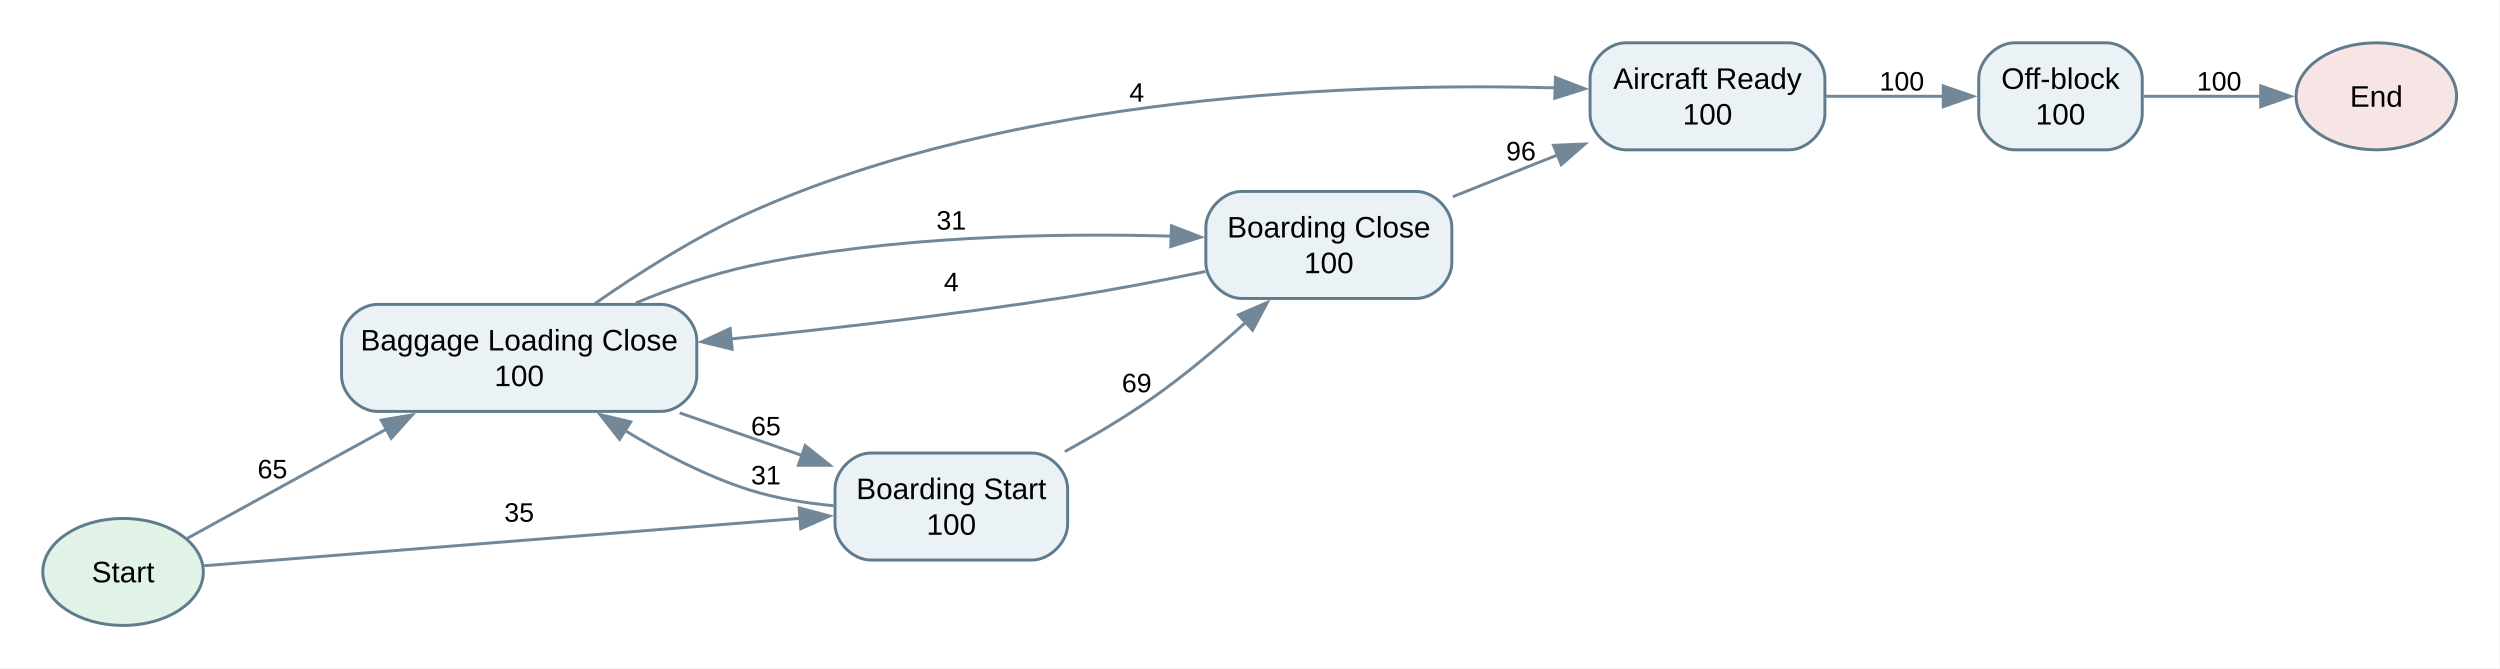
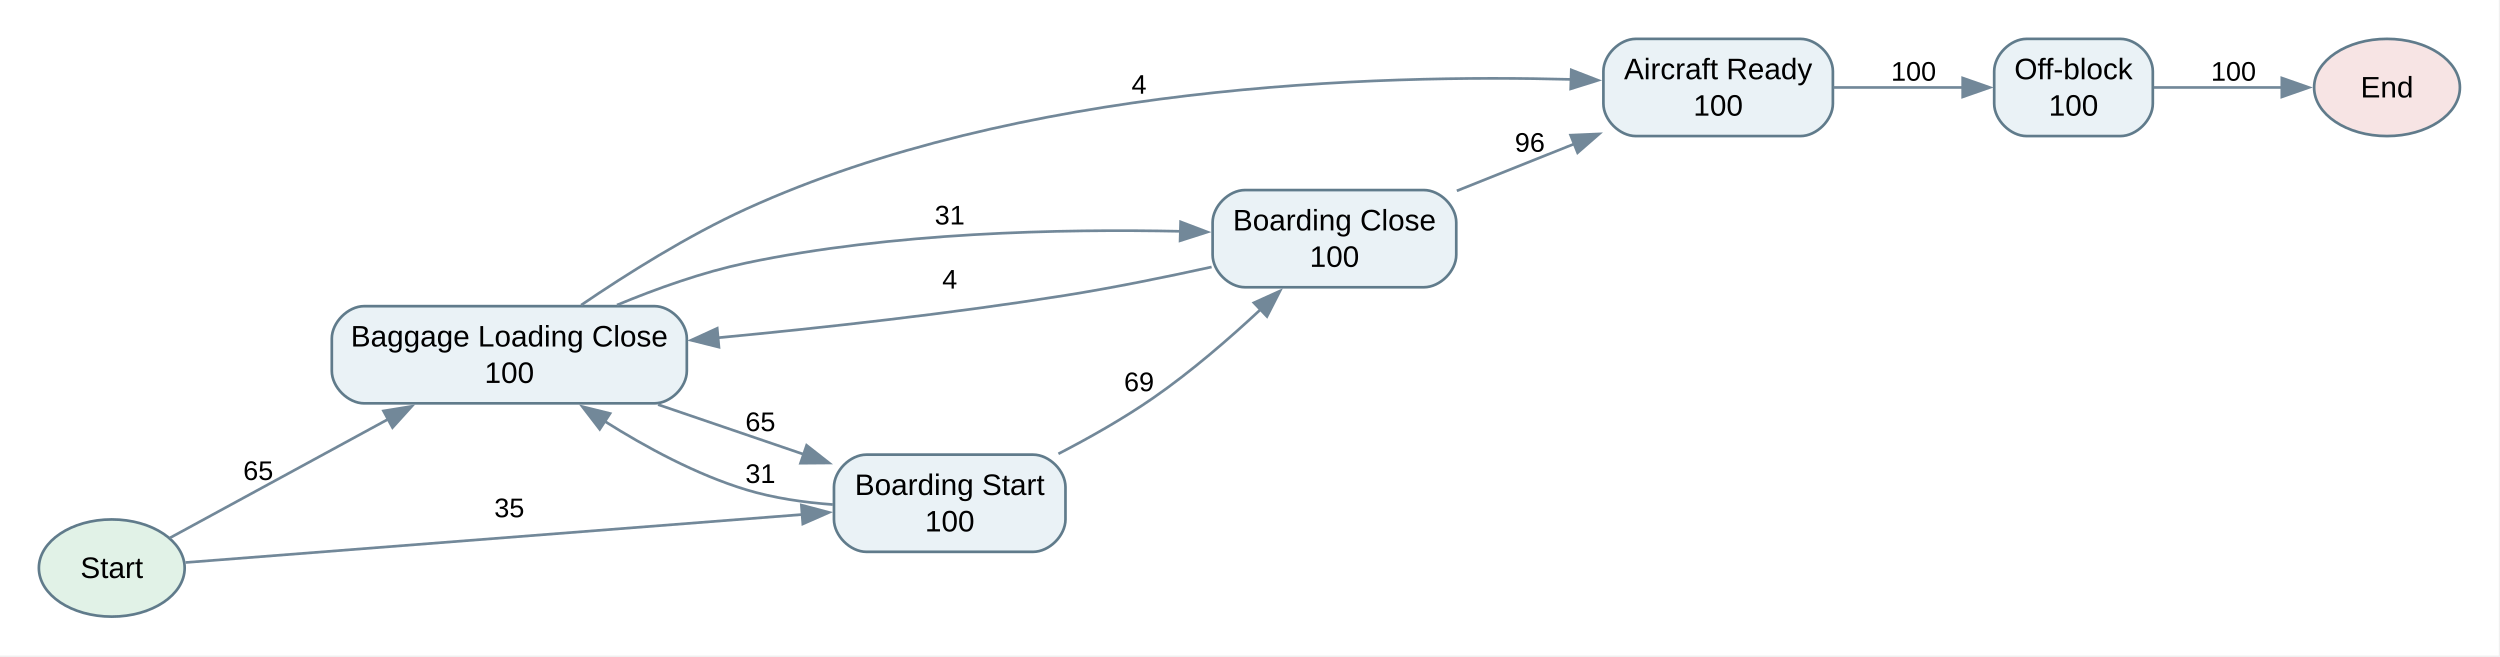
- <svg xmlns="http://www.w3.org/2000/svg" width="841pt" height="225pt" viewBox="0.00 0.00 841.00 225.00">
-   <g id="graph0" class="graph" transform="scale(1 1) rotate(0) translate(14.4 210.4)">
-     <polygon fill="white" stroke="none" points="-14.4,14.4 -14.4,-210.4 826.4,-210.4 826.4,14.4 -14.4,14.4" />
+ <svg xmlns="http://www.w3.org/2000/svg" width="926pt" height="243pt" viewBox="0.00 0.00 926.00 243.00">
+   <g id="graph0" class="graph" transform="scale(1 1) rotate(0) translate(14.4 228.4)">
+     <polygon fill="white" stroke="none" points="-14.4,14.4 -14.4,-228.4 911.15,-228.4 911.15,14.4 -14.4,14.4" />
    <g id="node1" class="node">
      <ellipse fill="#e1f2e7" stroke="#607b8b" cx="27" cy="-18" rx="27" ry="18" />
-       <text xml:space="preserve" text-anchor="middle" x="27" y="-14.5" font-family="Arial" font-size="10.00">Start</text>
+       <text xml:space="preserve" text-anchor="middle" x="27" y="-14.3" font-family="Arial" font-size="11.00">Start</text>
    </g>
    <g id="node4" class="node">
-       <path fill="#eaf2f6" stroke="#607b8b" d="M208,-108C208,-108 112.5,-108 112.5,-108 106.5,-108 100.5,-102 100.5,-96 100.5,-96 100.5,-84 100.5,-84 100.5,-78 106.5,-72 112.5,-72 112.5,-72 208,-72 208,-72 214,-72 220,-78 220,-84 220,-84 220,-96 220,-96 220,-102 214,-108 208,-108" />
-       <text xml:space="preserve" text-anchor="middle" x="160.25" y="-92.5" font-family="Arial" font-size="10.00">Baggage Loading Close</text>
-       <text xml:space="preserve" text-anchor="middle" x="160.25" y="-80.5" font-family="Arial" font-size="10.00">100</text>
+       <path fill="#eaf2f6" stroke="#607b8b" d="M228,-115C228,-115 120.5,-115 120.5,-115 114.5,-115 108.5,-109 108.5,-103 108.5,-103 108.5,-91 108.5,-91 108.5,-85 114.5,-79 120.5,-79 120.5,-79 228,-79 228,-79 234,-79 240,-85 240,-91 240,-91 240,-103 240,-103 240,-109 234,-115 228,-115" />
+       <text xml:space="preserve" text-anchor="middle" x="174.25" y="-100.05" font-family="Arial" font-size="11.00">Baggage Loading Close</text>
+       <text xml:space="preserve" text-anchor="middle" x="174.25" y="-86.55" font-family="Arial" font-size="11.00">100</text>
    </g>
    <g id="edge10" class="edge">
-       <path fill="none" stroke="#728899" d="M48.51,-29.25C66.39,-39.06 92.93,-53.62 115.55,-66.03" />
-       <polygon fill="#728899" stroke="#728899" points="113.84,-69.08 124.29,-70.82 117.21,-62.95 113.84,-69.08" />
-       <text xml:space="preserve" text-anchor="middle" x="77.25" y="-49.5" font-family="Arial" font-size="9.00">65</text>
+       <path fill="none" stroke="#728899" d="M48.5,-29.15C69.44,-40.54 102.6,-58.58 129.47,-73.19" />
+       <polygon fill="#728899" stroke="#728899" points="127.64,-76.18 138.1,-77.88 130.98,-70.03 127.64,-76.18" />
+       <text xml:space="preserve" text-anchor="middle" x="81.25" y="-50.6" font-family="Arial" font-size="10.00">65</text>
    </g>
    <g id="node6" class="node">
-       <path fill="#eaf2f6" stroke="#607b8b" d="M332.75,-58C332.75,-58 278.5,-58 278.5,-58 272.5,-58 266.5,-52 266.5,-46 266.5,-46 266.5,-34 266.5,-34 266.5,-28 272.5,-22 278.5,-22 278.5,-22 332.75,-22 332.75,-22 338.75,-22 344.75,-28 344.75,-34 344.75,-34 344.75,-46 344.75,-46 344.75,-52 338.75,-58 332.75,-58" />
-       <text xml:space="preserve" text-anchor="middle" x="305.62" y="-42.5" font-family="Arial" font-size="10.00">Boarding Start</text>
-       <text xml:space="preserve" text-anchor="middle" x="305.62" y="-30.5" font-family="Arial" font-size="10.00">100</text>
+       <path fill="#eaf2f6" stroke="#607b8b" d="M368.25,-60C368.25,-60 306.5,-60 306.5,-60 300.5,-60 294.5,-54 294.5,-48 294.5,-48 294.5,-36 294.5,-36 294.5,-30 300.5,-24 306.5,-24 306.5,-24 368.25,-24 368.25,-24 374.25,-24 380.25,-30 380.25,-36 380.25,-36 380.25,-48 380.25,-48 380.25,-54 374.25,-60 368.25,-60" />
+       <text xml:space="preserve" text-anchor="middle" x="337.38" y="-45.05" font-family="Arial" font-size="11.00">Boarding Start</text>
+       <text xml:space="preserve" text-anchor="middle" x="337.38" y="-31.55" font-family="Arial" font-size="11.00">100</text>
    </g>
    <g id="edge11" class="edge">
-       <path fill="none" stroke="#728899" d="M54.02,-20.07C99.92,-23.72 195.96,-31.36 254.91,-36.05" />
-       <polygon fill="#728899" stroke="#728899" points="254.43,-39.52 264.68,-36.82 254.98,-32.54 254.43,-39.52" />
-       <text xml:space="preserve" text-anchor="middle" x="160.25" y="-34.9" font-family="Arial" font-size="9.00">35</text>
+       <path fill="none" stroke="#728899" d="M54.29,-20.05C104.82,-23.98 216.39,-32.66 283.08,-37.85" />
+       <polygon fill="#728899" stroke="#728899" points="282.43,-41.31 292.67,-38.6 282.97,-34.33 282.43,-41.31" />
+       <text xml:space="preserve" text-anchor="middle" x="174.25" y="-36.81" font-family="Arial" font-size="10.00">35</text>
    </g>
    <g id="node2" class="node">
-       <ellipse fill="#f7e4e4" stroke="#607b8b" cx="785" cy="-178" rx="27" ry="18" />
-       <text xml:space="preserve" text-anchor="middle" x="785" y="-174.5" font-family="Arial" font-size="10.00">End</text>
+       <ellipse fill="#f7e4e4" stroke="#607b8b" cx="869.75" cy="-196" rx="27" ry="18" />
+       <text xml:space="preserve" text-anchor="middle" x="869.75" y="-192.3" font-family="Arial" font-size="11.00">End</text>
    </g>
    <g id="node3" class="node">
-       <path fill="#eaf2f6" stroke="#607b8b" d="M587.5,-196C587.5,-196 532.5,-196 532.5,-196 526.5,-196 520.5,-190 520.5,-184 520.5,-184 520.5,-172 520.5,-172 520.5,-166 526.5,-160 532.5,-160 532.5,-160 587.5,-160 587.5,-160 593.5,-160 599.5,-166 599.5,-172 599.5,-172 599.5,-184 599.5,-184 599.5,-190 593.5,-196 587.5,-196" />
-       <text xml:space="preserve" text-anchor="middle" x="560" y="-180.5" font-family="Arial" font-size="10.00">Aircraft Ready</text>
-       <text xml:space="preserve" text-anchor="middle" x="560" y="-168.5" font-family="Arial" font-size="10.00">100</text>
+       <path fill="#eaf2f6" stroke="#607b8b" d="M652.5,-214C652.5,-214 591.5,-214 591.5,-214 585.5,-214 579.5,-208 579.5,-202 579.5,-202 579.5,-190 579.5,-190 579.5,-184 585.5,-178 591.5,-178 591.5,-178 652.5,-178 652.5,-178 658.5,-178 664.5,-184 664.5,-190 664.5,-190 664.5,-202 664.5,-202 664.5,-208 658.5,-214 652.5,-214" />
+       <text xml:space="preserve" text-anchor="middle" x="622" y="-199.05" font-family="Arial" font-size="11.00">Aircraft Ready</text>
+       <text xml:space="preserve" text-anchor="middle" x="622" y="-185.55" font-family="Arial" font-size="11.00">100</text>
    </g>
    <g id="node7" class="node">
-       <path fill="#eaf2f6" stroke="#607b8b" d="M694.25,-196C694.25,-196 663.25,-196 663.25,-196 657.25,-196 651.25,-190 651.25,-184 651.25,-184 651.25,-172 651.25,-172 651.25,-166 657.25,-160 663.25,-160 663.25,-160 694.25,-160 694.25,-160 700.25,-160 706.25,-166 706.25,-172 706.25,-172 706.25,-184 706.25,-184 706.25,-190 700.25,-196 694.25,-196" />
-       <text xml:space="preserve" text-anchor="middle" x="678.75" y="-180.5" font-family="Arial" font-size="10.00">Off-block</text>
-       <text xml:space="preserve" text-anchor="middle" x="678.75" y="-168.5" font-family="Arial" font-size="10.00">100</text>
+       <path fill="#eaf2f6" stroke="#607b8b" d="M771,-214C771,-214 736.25,-214 736.25,-214 730.25,-214 724.25,-208 724.25,-202 724.25,-202 724.25,-190 724.25,-190 724.25,-184 730.25,-178 736.25,-178 736.25,-178 771,-178 771,-178 777,-178 783,-184 783,-190 783,-190 783,-202 783,-202 783,-208 777,-214 771,-214" />
+       <text xml:space="preserve" text-anchor="middle" x="753.62" y="-199.05" font-family="Arial" font-size="11.00">Off-block</text>
+       <text xml:space="preserve" text-anchor="middle" x="753.62" y="-185.55" font-family="Arial" font-size="11.00">100</text>
    </g>
    <g id="edge1" class="edge">
-       <path fill="none" stroke="#728899" d="M599.88,-178C612.67,-178 626.89,-178 639.63,-178" />
-       <polygon fill="#728899" stroke="#728899" points="639.32,-181.5 649.32,-178 639.32,-174.5 639.32,-181.5" />
-       <text xml:space="preserve" text-anchor="middle" x="625.38" y="-179.95" font-family="Arial" font-size="9.00">100</text>
+       <path fill="none" stroke="#728899" d="M664.73,-196C680.18,-196 697.65,-196 712.91,-196" />
+       <polygon fill="#728899" stroke="#728899" points="712.58,-199.5 722.58,-196 712.58,-192.5 712.58,-199.5" />
+       <text xml:space="preserve" text-anchor="middle" x="694.38" y="-198.5" font-family="Arial" font-size="10.00">100</text>
    </g>
    <g id="edge2" class="edge">
-       <path fill="none" stroke="#728899" d="M185.77,-108.3C200.34,-118.48 219.53,-130.73 238,-139 327.3,-178.98 443.79,-182.6 509.06,-180.84" />
-       <polygon fill="#728899" stroke="#728899" points="508.85,-184.34 518.73,-180.52 508.62,-177.35 508.85,-184.34" />
-       <text xml:space="preserve" text-anchor="middle" x="368" y="-176.18" font-family="Arial" font-size="9.00">4</text>
+       <path fill="none" stroke="#728899" d="M200.84,-115.39C217.61,-126.81 240.37,-141.14 262,-151 362.91,-196.99 495.39,-200.95 567.89,-198.98" />
+       <polygon fill="#728899" stroke="#728899" points="567.61,-202.49 577.49,-198.66 567.38,-195.49 567.61,-202.49" />
+       <text xml:space="preserve" text-anchor="middle" x="407.5" y="-193.68" font-family="Arial" font-size="10.00">4</text>
    </g>
    <g id="node5" class="node">
-       <path fill="#eaf2f6" stroke="#607b8b" d="M462,-146C462,-146 403.25,-146 403.25,-146 397.25,-146 391.25,-140 391.25,-134 391.25,-134 391.25,-122 391.25,-122 391.25,-116 397.25,-110 403.25,-110 403.25,-110 462,-110 462,-110 468,-110 474,-116 474,-122 474,-122 474,-134 474,-134 474,-140 468,-146 462,-146" />
-       <text xml:space="preserve" text-anchor="middle" x="432.62" y="-130.5" font-family="Arial" font-size="10.00">Boarding Close</text>
-       <text xml:space="preserve" text-anchor="middle" x="432.62" y="-118.5" font-family="Arial" font-size="10.00">100</text>
+       <path fill="#eaf2f6" stroke="#607b8b" d="M513,-158C513,-158 446.75,-158 446.75,-158 440.75,-158 434.75,-152 434.75,-146 434.75,-146 434.75,-134 434.75,-134 434.75,-128 440.75,-122 446.75,-122 446.75,-122 513,-122 513,-122 519,-122 525,-128 525,-134 525,-134 525,-146 525,-146 525,-152 519,-158 513,-158" />
+       <text xml:space="preserve" text-anchor="middle" x="479.88" y="-143.05" font-family="Arial" font-size="11.00">Boarding Close</text>
+       <text xml:space="preserve" text-anchor="middle" x="479.88" y="-129.55" font-family="Arial" font-size="11.00">100</text>
    </g>
    <g id="edge3" class="edge">
-       <path fill="none" stroke="#728899" d="M199.47,-108.47C211.52,-113.47 225.07,-118.24 238,-121 285.21,-131.06 340.33,-132.04 379.66,-130.96" />
-       <polygon fill="#728899" stroke="#728899" points="379.69,-134.46 389.56,-130.63 379.45,-127.47 379.69,-134.46" />
-       <text xml:space="preserve" text-anchor="middle" x="305.62" y="-133.17" font-family="Arial" font-size="9.00">31</text>
+       <path fill="none" stroke="#728899" d="M214.13,-115.42C228.8,-121.51 245.85,-127.6 262,-131 315.82,-142.33 378.77,-143.67 422.94,-142.72" />
+       <polygon fill="#728899" stroke="#728899" points="422.9,-146.22 432.8,-142.46 422.71,-139.23 422.9,-146.22" />
+       <text xml:space="preserve" text-anchor="middle" x="337.38" y="-145.25" font-family="Arial" font-size="10.00">31</text>
    </g>
    <g id="edge4" class="edge">
-       <path fill="none" stroke="#728899" d="M214.23,-71.52C227.69,-66.83 242.1,-61.81 255.37,-57.18" />
-       <polygon fill="#728899" stroke="#728899" points="256.48,-60.5 264.77,-53.9 254.17,-53.89 256.48,-60.5" />
-       <text xml:space="preserve" text-anchor="middle" x="243.25" y="-63.96" font-family="Arial" font-size="9.00">65</text>
+       <path fill="none" stroke="#728899" d="M229.35,-78.53C246.84,-72.56 266.2,-65.95 283.59,-60.02" />
+       <polygon fill="#728899" stroke="#728899" points="284.37,-63.45 292.7,-56.91 282.11,-56.83 284.37,-63.45" />
+       <text xml:space="preserve" text-anchor="middle" x="267.25" y="-68.71" font-family="Arial" font-size="10.00">65</text>
    </g>
    <g id="edge5" class="edge">
-       <path fill="none" stroke="#728899" d="M474.33,-144.23C485.61,-148.73 497.97,-153.66 509.68,-158.33" />
-       <polygon fill="#728899" stroke="#728899" points="508.21,-161.51 518.8,-161.97 510.81,-155.01 508.21,-161.51" />
-       <text xml:space="preserve" text-anchor="middle" x="497.25" y="-156.45" font-family="Arial" font-size="9.00">96</text>
+       <path fill="none" stroke="#728899" d="M525.21,-157.72C539.01,-163.23 554.36,-169.37 568.65,-175.08" />
+       <polygon fill="#728899" stroke="#728899" points="567.35,-178.33 577.93,-178.79 569.94,-171.83 567.35,-178.33" />
+       <text xml:space="preserve" text-anchor="middle" x="552.25" y="-172.18" font-family="Arial" font-size="10.00">96</text>
    </g>
    <g id="edge6" class="edge">
-       <path fill="none" stroke="#728899" d="M391.1,-119.07C376.53,-116.07 359.95,-112.88 344.75,-110.5 307.47,-104.67 265.69,-99.87 231.42,-96.38" />
-       <polygon fill="#728899" stroke="#728899" points="231.9,-92.92 221.61,-95.4 231.21,-99.88 231.9,-92.92" />
-       <text xml:space="preserve" text-anchor="middle" x="305.62" y="-112.45" font-family="Arial" font-size="9.00">4</text>
+       <path fill="none" stroke="#728899" d="M434.38,-129.51C417.5,-125.8 398.06,-121.84 380.25,-119 337.78,-112.22 290.03,-106.96 251.3,-103.28" />
+       <polygon fill="#728899" stroke="#728899" points="251.89,-99.82 241.61,-102.38 251.25,-106.79 251.89,-99.82" />
+       <text xml:space="preserve" text-anchor="middle" x="337.38" y="-121.5" font-family="Arial" font-size="10.00">4</text>
    </g>
    <g id="edge7" class="edge">
-       <path fill="none" stroke="#728899" d="M266.02,-40.28C256.69,-41.14 246.86,-42.72 238,-45.5 223.39,-50.08 208.55,-57.82 195.86,-65.57" />
-       <polygon fill="#728899" stroke="#728899" points="194.03,-62.58 187.48,-70.91 197.79,-68.49 194.03,-62.58" />
-       <text xml:space="preserve" text-anchor="middle" x="243.25" y="-47.45" font-family="Arial" font-size="9.00">31</text>
+       <path fill="none" stroke="#728899" d="M294.08,-41.51C283.43,-42.29 272.15,-43.91 262,-47 243.58,-52.6 224.86,-62.71 209.55,-72.38" />
+       <polygon fill="#728899" stroke="#728899" points="207.74,-69.39 201.29,-77.79 211.57,-75.24 207.74,-69.39" />
+       <text xml:space="preserve" text-anchor="middle" x="267.25" y="-49.5" font-family="Arial" font-size="10.00">31</text>
    </g>
    <g id="edge8" class="edge">
-       <path fill="none" stroke="#728899" d="M343.81,-58.48C353.65,-63.87 364.07,-70.06 373.25,-76.5 384.09,-84.11 395.19,-93.44 404.75,-102.06" />
-       <polygon fill="#728899" stroke="#728899" points="402.22,-104.48 411.94,-108.68 406.96,-99.33 402.22,-104.48" />
-       <text xml:space="preserve" text-anchor="middle" x="368" y="-78.45" font-family="Arial" font-size="9.00">69</text>
+       <path fill="none" stroke="#728899" d="M377.64,-60.31C389.29,-66.33 401.84,-73.45 412.75,-81 426.8,-90.73 441.1,-103.12 452.79,-114.03" />
+       <polygon fill="#728899" stroke="#728899" points="450.05,-116.25 459.71,-120.61 454.88,-111.18 450.05,-116.25" />
+       <text xml:space="preserve" text-anchor="middle" x="407.5" y="-83.5" font-family="Arial" font-size="10.00">69</text>
    </g>
    <g id="edge9" class="edge">
-       <path fill="none" stroke="#728899" d="M706.6,-178C718.73,-178 733.27,-178 746.46,-178" />
-       <polygon fill="#728899" stroke="#728899" points="746.09,-181.5 756.09,-178 746.09,-174.5 746.09,-181.5" />
-       <text xml:space="preserve" text-anchor="middle" x="732.12" y="-179.95" font-family="Arial" font-size="9.00">100</text>
+       <path fill="none" stroke="#728899" d="M783.42,-196C797.84,-196 815.48,-196 830.97,-196" />
+       <polygon fill="#728899" stroke="#728899" points="830.79,-199.5 840.79,-196 830.79,-192.5 830.79,-199.5" />
+       <text xml:space="preserve" text-anchor="middle" x="812.88" y="-198.5" font-family="Arial" font-size="10.00">100</text>
    </g>
  </g>
</svg>
